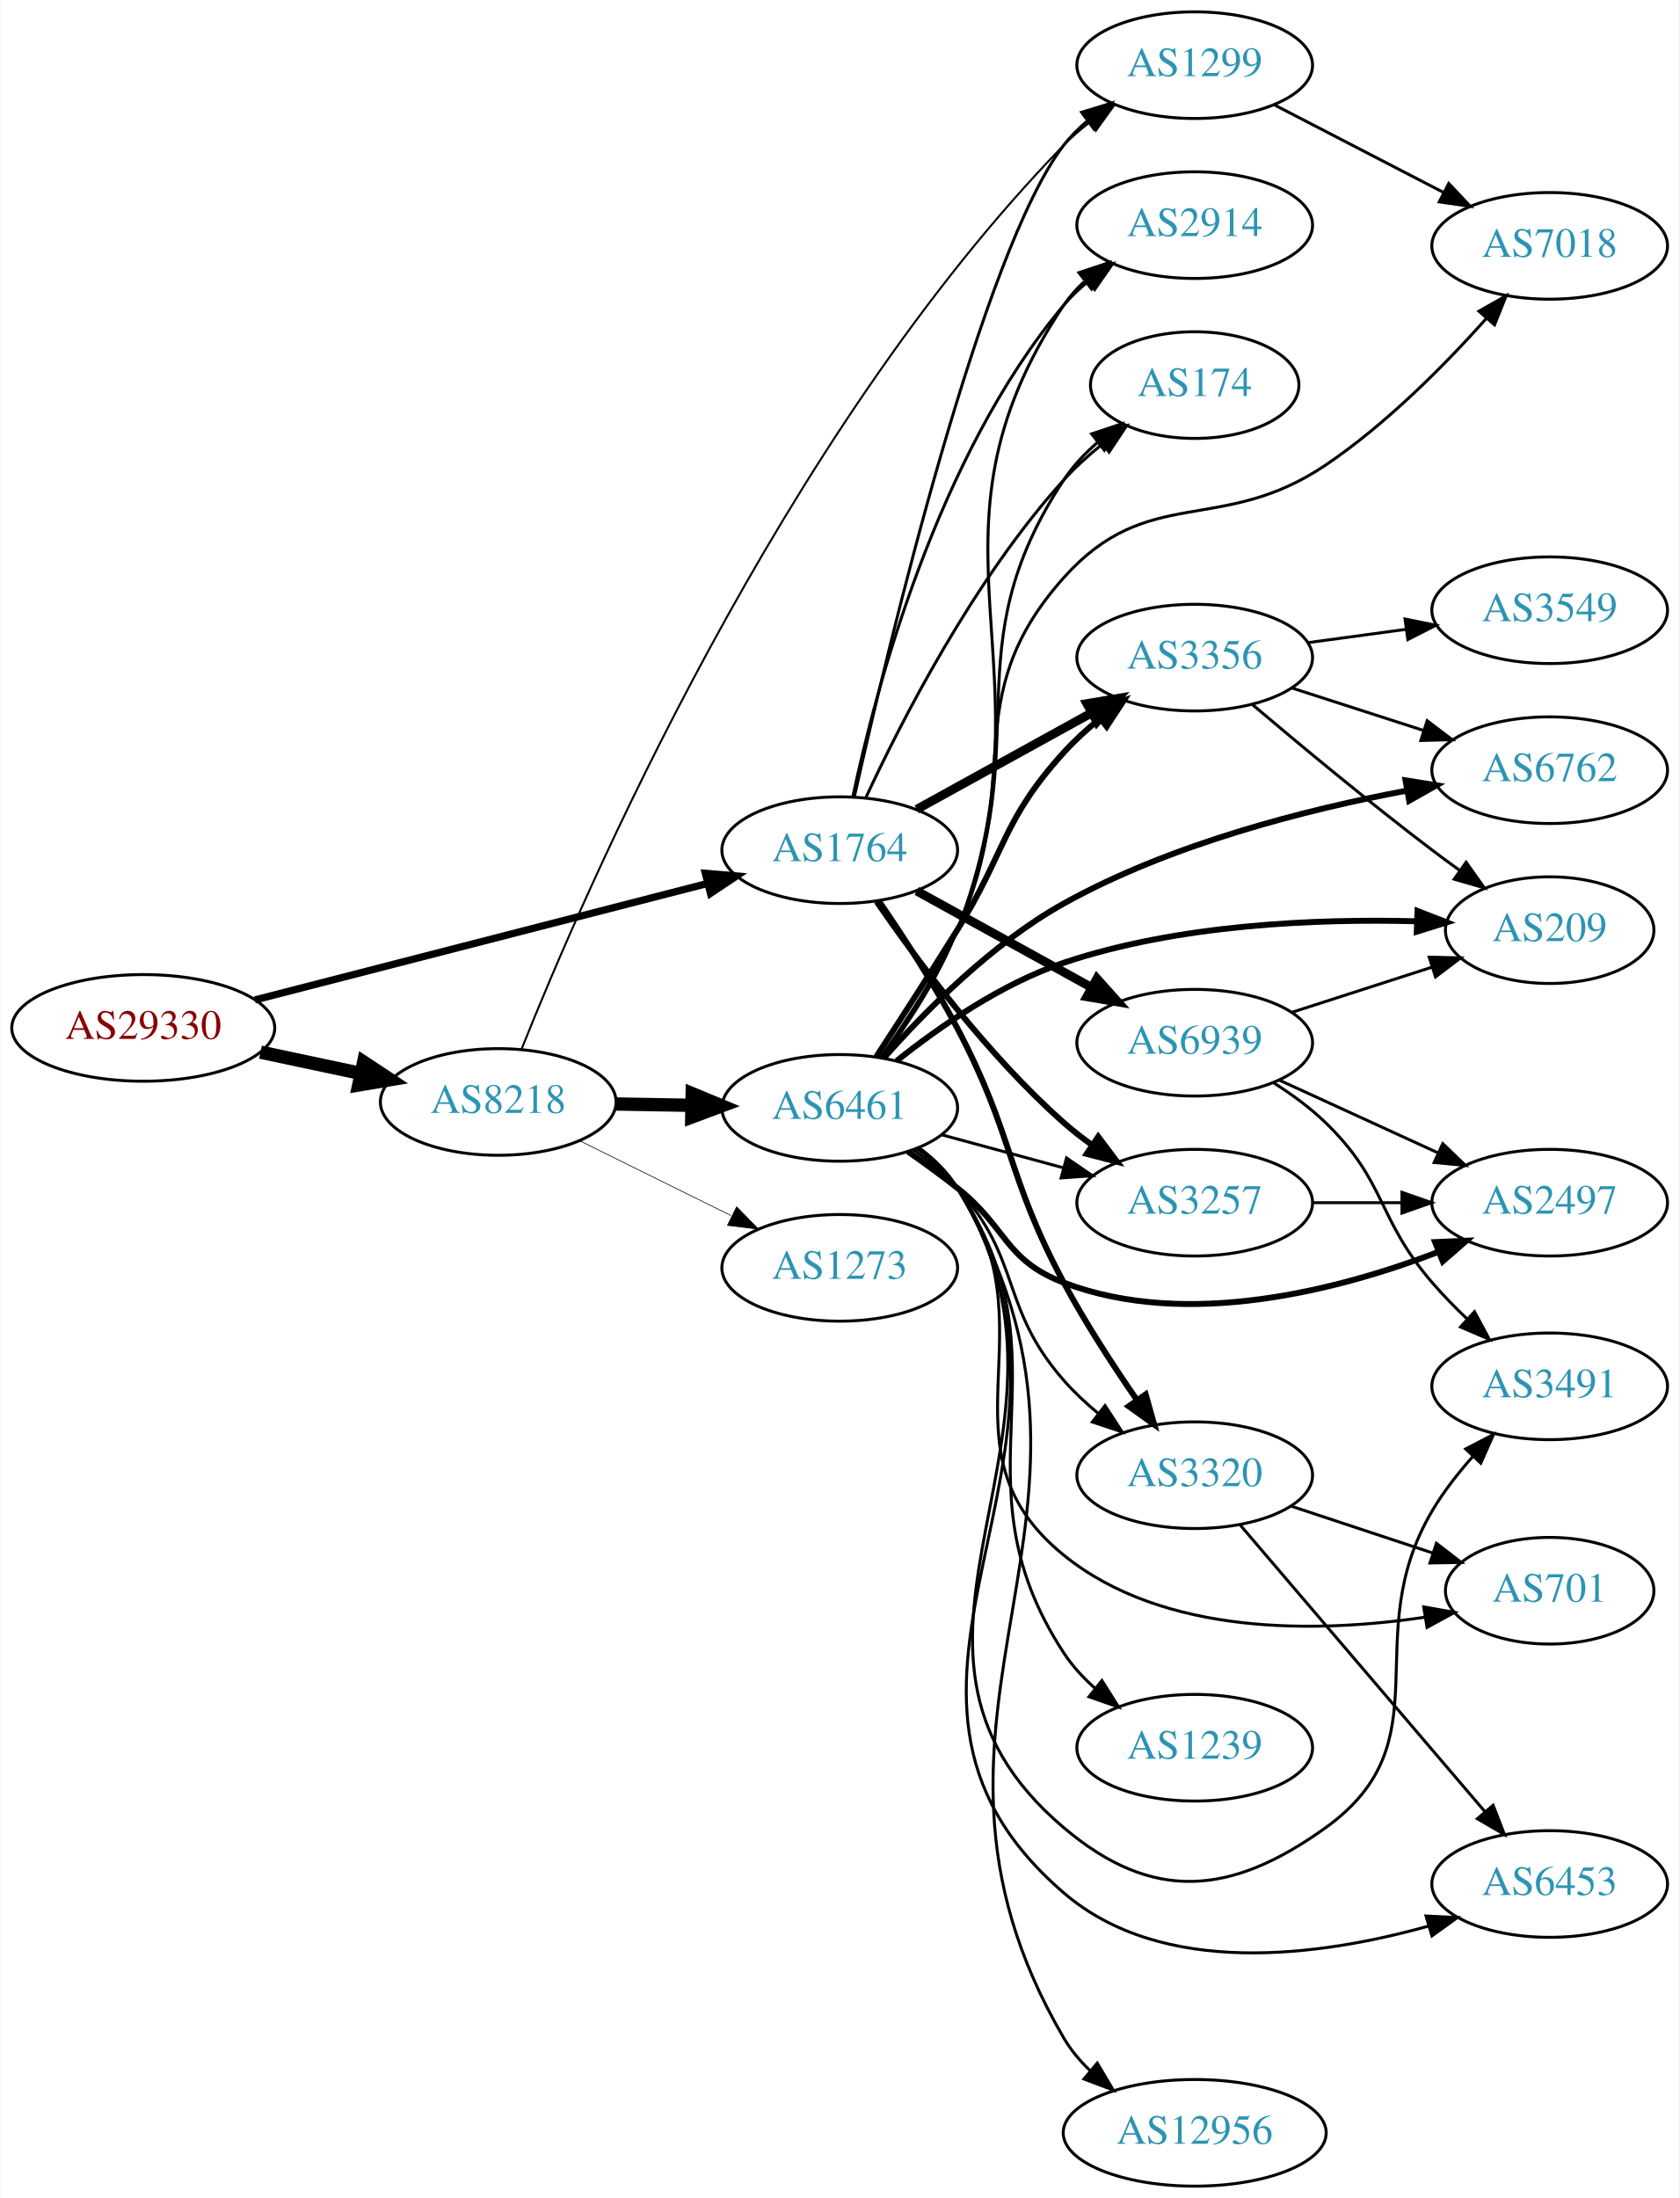
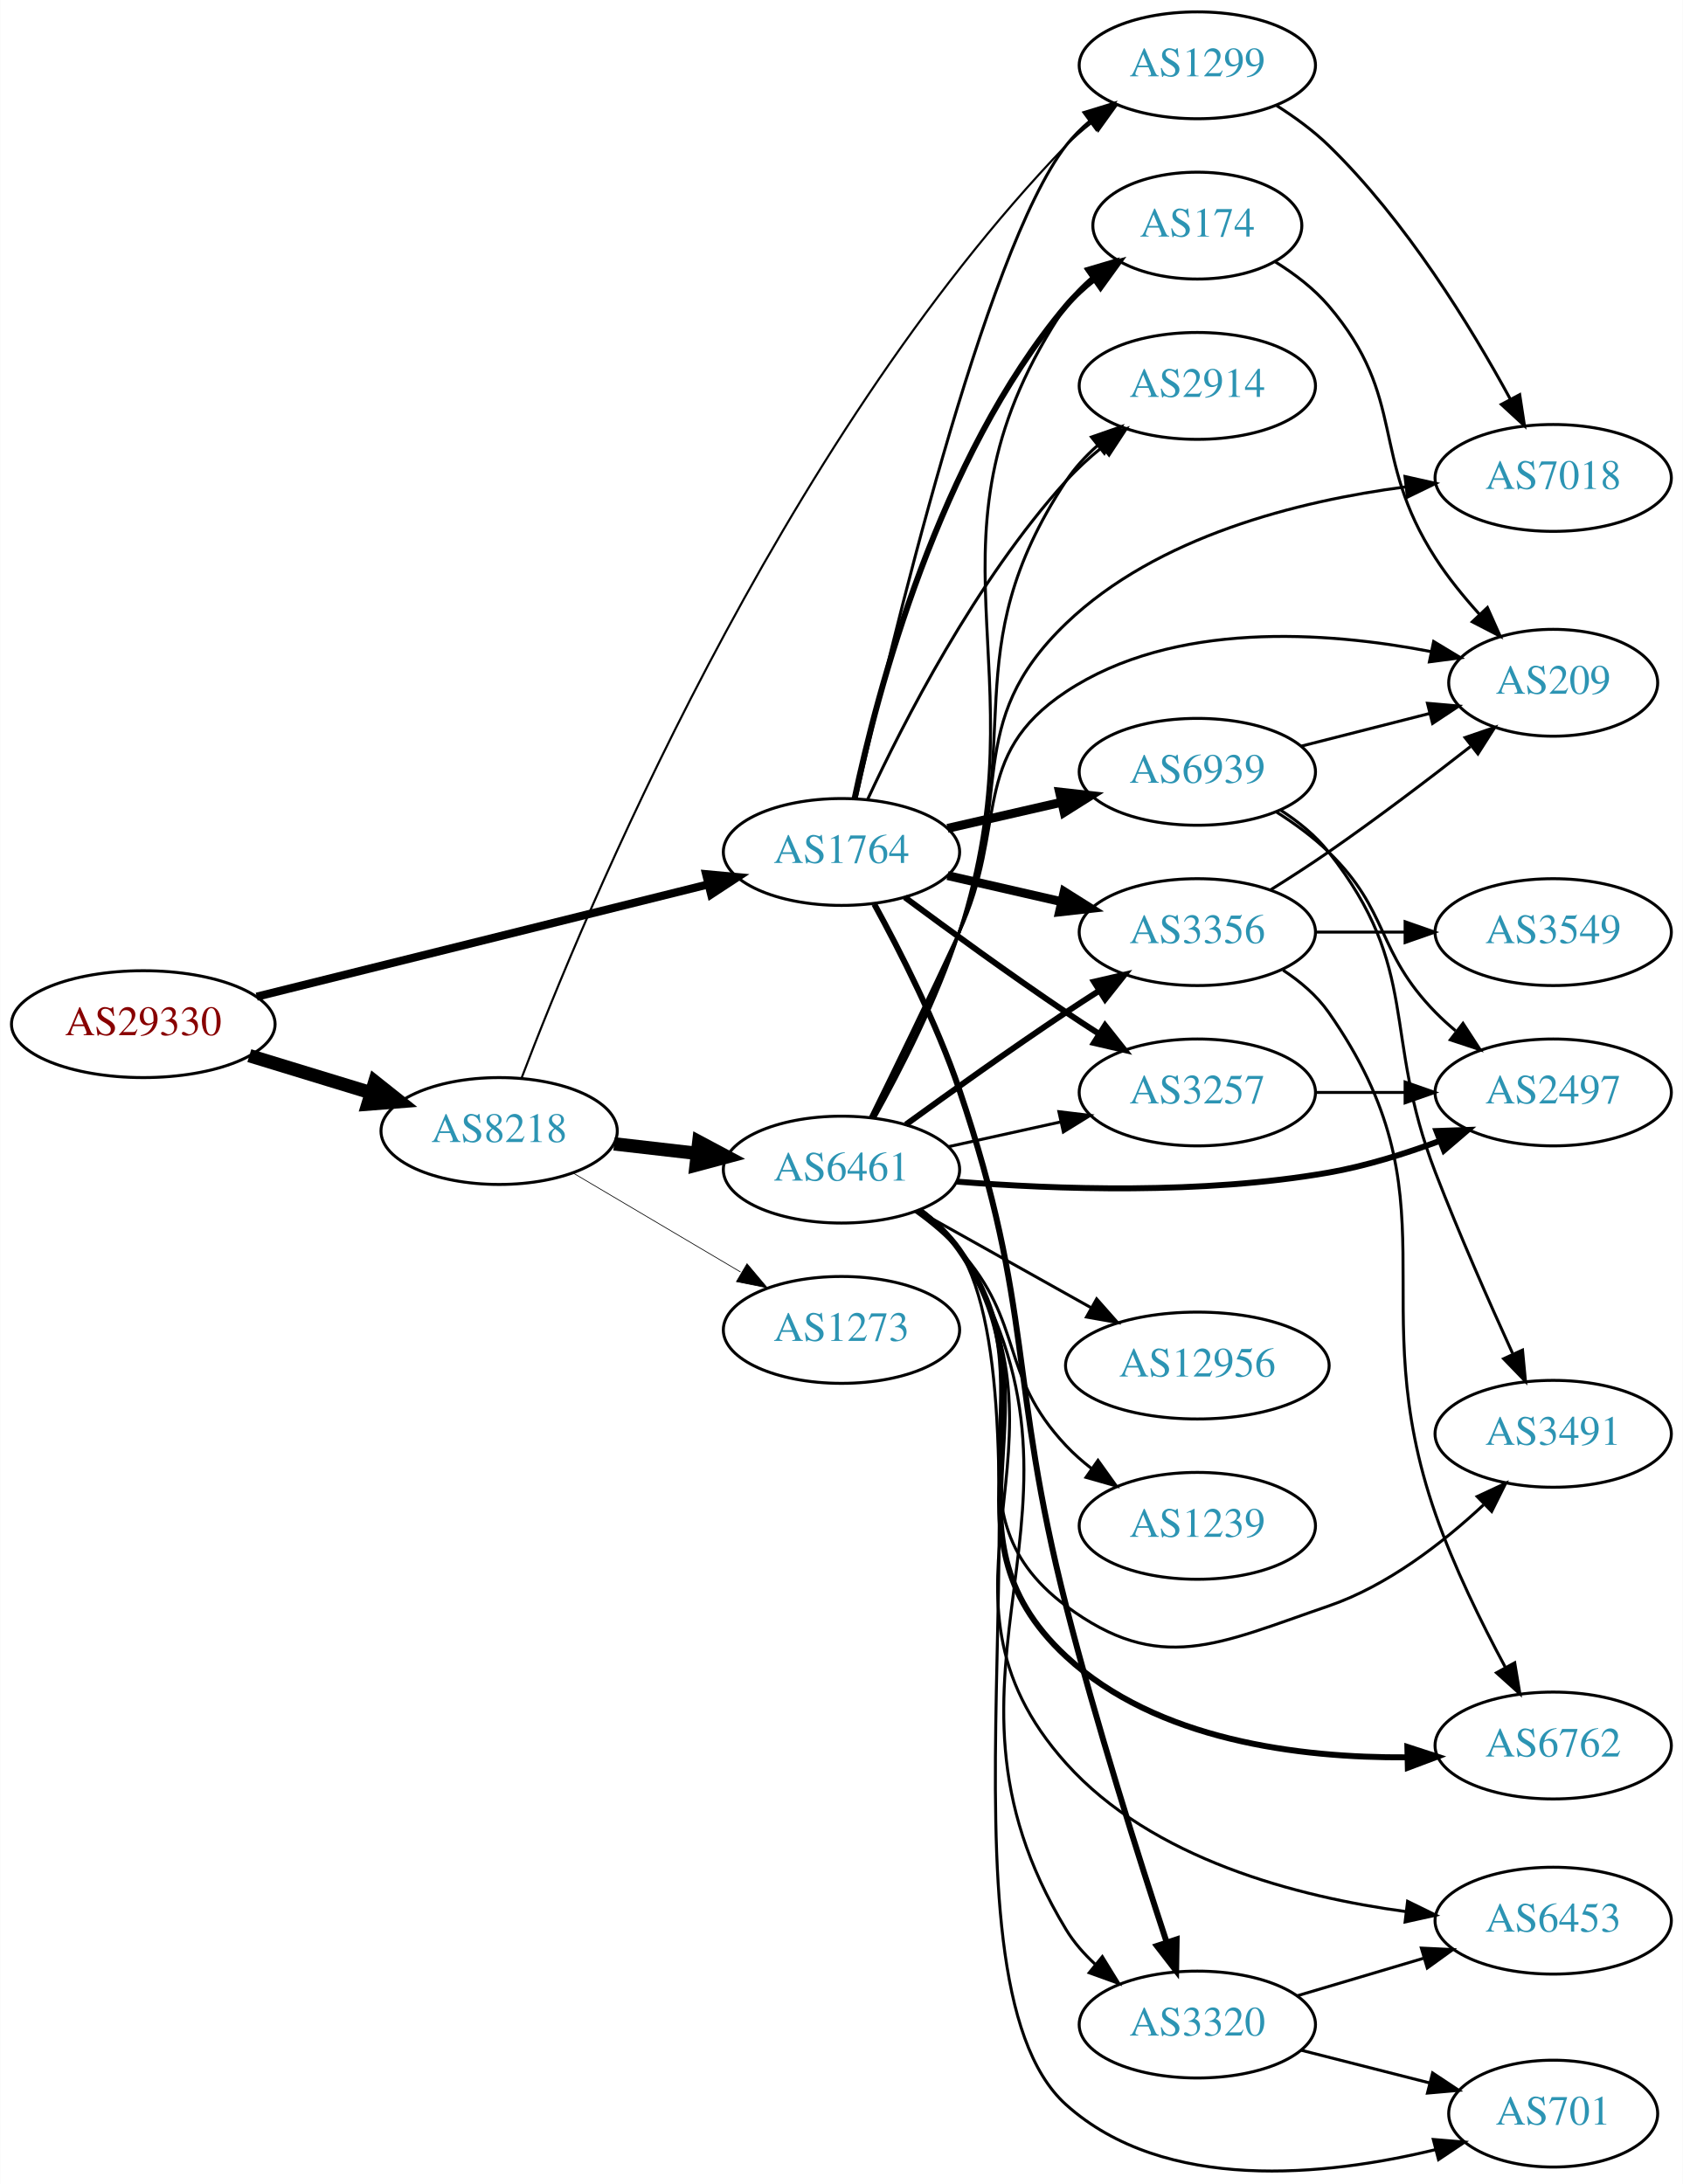
- <svg xmlns="http://www.w3.org/2000/svg" xmlns:xlink="http://www.w3.org/1999/xlink" width="567pt" height="742pt" viewBox="0.00 0.00 566.66 742.00">
-   <g id="graph0" class="graph" transform="scale(1 1) rotate(0) translate(4 738)">
-     <polygon fill="white" stroke="none" points="-4,4 -4,-738 562.663,-738 562.663,4 -4,4" />
+ <svg xmlns="http://www.w3.org/2000/svg" xmlns:xlink="http://www.w3.org/1999/xlink" width="567pt" height="736pt" viewBox="0.00 0.00 566.66 735.71">
+   <g id="graph0" class="graph" transform="scale(1 1) rotate(0) translate(4 731.708)">
+     <polygon fill="white" stroke="none" points="-4,4 -4,-731.708 562.663,-731.708 562.663,4 -4,4" />
    <g id="node1" class="node">
      <g id="a_node1">
        <a xlink:href="/asn/29330" xlink:title="AS29330 ~ NEXTLAYER-IN-A-BOX [AT]">
-           <ellipse fill="#ffffff" stroke="black" cx="44.196" cy="-391" rx="44.393" ry="18" />
-           <text text-anchor="middle" x="44.196" y="-387.3" font-family="Times,serif" font-size="14.00" fill="#880000">AS29330</text>
+           <ellipse fill="#ffffff" stroke="black" cx="44.196" cy="-386.708" rx="44.393" ry="18" />
+           <text text-anchor="middle" x="44.196" y="-383.008" font-family="Times,serif" font-size="14.00" fill="#880000">AS29330</text>
        </a>
      </g>
    </g>
    <g id="node2" class="node">
      <g id="a_node2">
        <a xlink:href="/asn/8218" xlink:title="AS8218 ~ legacy Neotelecoms [FR]">
-           <ellipse fill="#ffffff" stroke="black" cx="164.039" cy="-366" rx="39.794" ry="18" />
-           <text text-anchor="middle" x="164.039" y="-362.3" font-family="Times,serif" font-size="14.00" fill="#2c94b3">AS8218</text>
+           <ellipse fill="#ffffff" stroke="black" cx="164.039" cy="-350.708" rx="39.794" ry="18" />
+           <text text-anchor="middle" x="164.039" y="-347.008" font-family="Times,serif" font-size="14.00" fill="#2c94b3">AS8218</text>
        </a>
      </g>
    </g>
    <g id="edge1" class="edge">
-       <path fill="none" stroke="black" stroke-width="4.5" d="M83.782,-382.814C94.575,-380.524 106.404,-378.015 117.556,-375.649" />
-       <polygon fill="black" stroke="black" stroke-width="4.5" points="118.592,-379.454 127.557,-373.527 116.958,-371.751 118.592,-379.454" />
+       <path fill="none" stroke="black" stroke-width="4.5" d="M79.915,-376.102C92.683,-372.201 107.286,-367.74 120.654,-363.657" />
+       <polygon fill="black" stroke="black" stroke-width="4.5" points="122.171,-367.31 130.584,-360.623 119.87,-359.779 122.171,-367.31" />
    </g>
    <g id="node3" class="node">
      <g id="a_node3">
        <a xlink:href="/asn/1764" xlink:title="AS1764 ~ NEXTLAYER-AS [AT]">
-           <ellipse fill="#ffffff" stroke="black" cx="279.332" cy="-451" rx="39.794" ry="18" />
-           <text text-anchor="middle" x="279.332" y="-447.3" font-family="Times,serif" font-size="14.00" fill="#2c94b3">AS1764</text>
+           <ellipse fill="#ffffff" stroke="black" cx="279.332" cy="-444.708" rx="39.794" ry="18" />
+           <text text-anchor="middle" x="279.332" y="-441.008" font-family="Times,serif" font-size="14.00" fill="#2c94b3">AS1764</text>
        </a>
      </g>
    </g>
    <g id="edge2" class="edge">
-       <path fill="none" stroke="black" stroke-width="2.438" d="M81.88,-400.441C123.279,-411.096 190.581,-428.416 234.658,-439.76" />
-       <polygon fill="black" stroke="black" stroke-width="2.438" points="233.955,-443.193 244.512,-442.296 235.699,-436.414 233.955,-443.193" />
+       <path fill="none" stroke="black" stroke-width="2.739" d="M82.395,-395.963C123.78,-406.259 190.584,-422.878 234.48,-433.799" />
+       <polygon fill="black" stroke="black" stroke-width="2.739" points="233.749,-437.224 244.299,-436.242 235.439,-430.431 233.749,-437.224" />
    </g>
    <g id="node4" class="node">
      <g id="a_node4">
        <a xlink:href="/asn/6461" xlink:title="AS6461 ~ Zayo Bandwidth [US]">
-           <ellipse fill="#ffffff" stroke="black" cx="279.332" cy="-364" rx="39.794" ry="18" />
-           <text text-anchor="middle" x="279.332" y="-360.3" font-family="Times,serif" font-size="14.00" fill="#2c94b3">AS6461</text>
+           <ellipse fill="#ffffff" stroke="black" cx="279.332" cy="-337.708" rx="39.794" ry="18" />
+           <text text-anchor="middle" x="279.332" y="-334.008" font-family="Times,serif" font-size="14.00" fill="#2c94b3">AS6461</text>
        </a>
      </g>
    </g>
    <g id="edge3" class="edge">
-       <path fill="none" stroke="black" stroke-width="4.5" d="M203.711,-365.317C211.914,-365.172 220.678,-365.018 229.21,-364.867" />
-       <polygon fill="black" stroke="black" stroke-width="4.5" points="229.52,-368.8 239.449,-364.686 229.381,-360.926 229.52,-368.8" />
+       <path fill="none" stroke="black" stroke-width="4.5" d="M202.764,-346.38C211.745,-345.349 221.444,-344.236 230.801,-343.162" />
+       <polygon fill="black" stroke="black" stroke-width="4.5" points="231.286,-347.07 240.771,-342.018 230.388,-339.247 231.286,-347.07" />
    </g>
    <g id="node5" class="node">
      <g id="a_node5">
        <a xlink:href="/asn/1299" xlink:title="AS1299 ~ Telia Carrier [EU]">
-           <ellipse fill="#ffffff" stroke="black" cx="399.174" cy="-716" rx="39.794" ry="18" />
-           <text text-anchor="middle" x="399.174" y="-712.3" font-family="Times,serif" font-size="14.00" fill="#2c94b3">AS1299</text>
+           <ellipse fill="#ffffff" stroke="black" cx="399.174" cy="-709.708" rx="39.794" ry="18" />
+           <text text-anchor="middle" x="399.174" y="-706.008" font-family="Times,serif" font-size="14.00" fill="#2c94b3">AS1299</text>
        </a>
      </g>
    </g>
    <g id="edge4" class="edge">
-       <path fill="none" stroke="black" stroke-width="0.675" d="M171.855,-383.684C192.605,-435.731 259.467,-590.87 354.978,-689 357.6,-691.693 360.541,-694.237 363.624,-696.605" />
-       <polygon fill="black" stroke="black" stroke-width="0.675" points="361.792,-699.594 371.994,-702.451 365.8,-693.856 361.792,-699.594" />
+       <path fill="none" stroke="black" stroke-width="0.711" d="M171.579,-368.516C191.799,-421.665 257.852,-581.72 354.978,-682.708 357.584,-685.417 360.514,-687.971 363.591,-690.346" />
+       <polygon fill="black" stroke="black" stroke-width="0.711" points="361.752,-693.332 371.951,-696.201 365.768,-687.598 361.752,-693.332" />
    </g>
    <g id="node6" class="node">
      <g id="a_node6">
        <a xlink:href="/asn/1273" xlink:title="AS1273 ~ Vodafone Group PLC [EU]">
-           <ellipse fill="#ffffff" stroke="black" cx="279.332" cy="-310" rx="39.794" ry="18" />
-           <text text-anchor="middle" x="279.332" y="-306.3" font-family="Times,serif" font-size="14.00" fill="#2c94b3">AS1273</text>
+           <ellipse fill="#ffffff" stroke="black" cx="279.332" cy="-283.708" rx="39.794" ry="18" />
+           <text text-anchor="middle" x="279.332" y="-280.008" font-family="Times,serif" font-size="14.00" fill="#2c94b3">AS1273</text>
        </a>
      </g>
    </g>
    <g id="edge5" class="edge">
-       <path fill="none" stroke="black" stroke-width="0.225" d="M191.601,-352.87C206.8,-345.358 226.069,-335.833 242.583,-327.67" />
-       <polygon fill="black" stroke="black" stroke-width="0.225" points="244.522,-330.616 251.936,-323.047 241.42,-324.341 244.522,-330.616" />
-     </g>
-     <g id="edge29" class="edge">
-       <path fill="none" stroke="black" d="M284.315,-469.206C295.371,-518.521 327.435,-653.368 354.978,-689 357.277,-691.974 360.003,-694.704 362.951,-697.19" />
-       <polygon fill="black" stroke="black" points="361.001,-700.101 371.132,-703.2 365.144,-694.459 361.001,-700.101" />
-     </g>
-     <g id="node7" class="node">
-       <g id="a_node7">
+       <path fill="none" stroke="black" stroke-width="0.237" d="M189.065,-336.499C205.437,-326.817 227.325,-313.873 245.329,-303.226" />
+       <polygon fill="black" stroke="black" stroke-width="0.237" points="247.514,-306 254.34,-297.897 243.951,-299.975 247.514,-306" />
+     </g>
+     <g id="edge24" class="edge">
+       <path fill="none" stroke="black" d="M284.315,-462.914C295.371,-512.229 327.435,-647.076 354.978,-682.708 357.277,-685.682 360.003,-688.413 362.951,-690.899" />
+       <polygon fill="black" stroke="black" points="361.001,-693.809 371.132,-696.908 365.144,-688.167 361.001,-693.809" />
+     </g>
+     <g id="node10" class="node">
+       <g id="a_node10">
        <a xlink:href="/asn/3257" xlink:title="AS3257 ~ GTT [DE]">
-           <ellipse fill="#ffffff" stroke="black" cx="399.174" cy="-332" rx="39.794" ry="18" />
-           <text text-anchor="middle" x="399.174" y="-328.3" font-family="Times,serif" font-size="14.00" fill="#2c94b3">AS3257</text>
-         </a>
-       </g>
-     </g>
-     <g id="edge26" class="edge">
-       <path fill="none" stroke="black" stroke-width="2" d="M291.793,-433.622C305.318,-413.969 329.243,-381.75 354.978,-359 357.949,-356.373 361.205,-353.838 364.555,-351.444" />
-       <polygon fill="black" stroke="black" stroke-width="2" points="366.606,-354.282 372.965,-345.807 362.709,-348.467 366.606,-354.282" />
+           <ellipse fill="#ffffff" stroke="black" cx="399.174" cy="-363.708" rx="39.794" ry="18" />
+           <text text-anchor="middle" x="399.174" y="-360.008" font-family="Times,serif" font-size="14.00" fill="#2c94b3">AS3257</text>
+         </a>
+       </g>
+     </g>
+     <g id="edge25" class="edge">
+       <path fill="none" stroke="black" stroke-width="2" d="M300.662,-429.432C315.524,-418.404 336.269,-403.302 354.978,-390.708 358.527,-388.32 362.277,-385.869 366.026,-383.466" />
+       <polygon fill="black" stroke="black" stroke-width="2" points="368.094,-386.3 374.674,-377.996 364.352,-380.384 368.094,-386.3" />
    </g>
    <g id="node11" class="node">
      <g id="a_node11">
+         <a xlink:href="/asn/3320" xlink:title="AS3320 ~ DTAG [DE]">
+           <ellipse fill="#ffffff" stroke="black" cx="399.174" cy="-49.708" rx="39.794" ry="18" />
+           <text text-anchor="middle" x="399.174" y="-46.008" font-family="Times,serif" font-size="14.00" fill="#2c94b3">AS3320</text>
+         </a>
+       </g>
+     </g>
+     <g id="edge29" class="edge">
+       <path fill="none" stroke="black" stroke-width="2" d="M290.384,-427.132C299.074,-411.268 311.397,-387.057 318.978,-364.708 344.345,-289.922 335.391,-267.212 354.978,-190.708 365.158,-150.948 379.528,-105.691 388.848,-77.415" />
+       <polygon fill="black" stroke="black" stroke-width="2" points="392.208,-78.4 392.036,-67.807 385.564,-76.196 392.208,-78.4" />
+     </g>
+     <g id="node12" class="node">
+       <g id="a_node12">
+         <a xlink:href="/asn/174" xlink:title="AS174 ~ Cogent Communications [US]">
+           <ellipse fill="#ffffff" stroke="black" cx="399.174" cy="-655.708" rx="35.194" ry="18" />
+           <text text-anchor="middle" x="399.174" y="-652.008" font-family="Times,serif" font-size="14.00" fill="#2c94b3">AS174</text>
+         </a>
+       </g>
+     </g>
+     <g id="edge27" class="edge">
+       <path fill="none" stroke="black" stroke-width="2" d="M283.776,-462.848C291.272,-498.239 311.957,-577.505 354.978,-628.708 357.73,-631.984 360.985,-634.986 364.453,-637.7" />
+       <polygon fill="black" stroke="black" stroke-width="2" points="362.592,-640.669 372.8,-643.506 366.589,-634.922 362.592,-640.669" />
+     </g>
+     <g id="node16" class="node">
+       <g id="a_node16">
+         <a xlink:href="/asn/3356" xlink:title="AS3356 ~ Level 3 Parent, LLC [US]">
+           <ellipse fill="#ffffff" stroke="black" cx="399.174" cy="-417.708" rx="39.794" ry="18" />
+           <text text-anchor="middle" x="399.174" y="-414.008" font-family="Times,serif" font-size="14.00" fill="#2c94b3">AS3356</text>
+         </a>
+       </g>
+     </g>
+     <g id="edge23" class="edge">
+       <path fill="none" stroke="black" stroke-width="3" d="M315.051,-436.754C327.051,-434.004 340.672,-430.883 353.364,-427.975" />
+       <polygon fill="black" stroke="black" stroke-width="3" points="354.33,-431.345 363.296,-425.7 352.767,-424.522 354.33,-431.345" />
+     </g>
+     <g id="node18" class="node">
+       <g id="a_node18">
        <a xlink:href="/asn/2914" xlink:title="AS2914 ~ NTT America, Inc. [US]">
-           <ellipse fill="#ffffff" stroke="black" cx="399.174" cy="-662" rx="39.794" ry="18" />
-           <text text-anchor="middle" x="399.174" y="-658.3" font-family="Times,serif" font-size="14.00" fill="#2c94b3">AS2914</text>
-         </a>
-       </g>
-     </g>
-     <g id="edge28" class="edge">
-       <path fill="none" stroke="black" d="M283.776,-469.14C291.272,-504.531 311.957,-583.796 354.978,-635 357.396,-637.878 360.202,-640.544 363.199,-642.99" />
-       <polygon fill="black" stroke="black" points="361.293,-645.93 371.45,-648.943 365.389,-640.254 361.293,-645.93" />
-     </g>
-     <g id="node13" class="node">
-       <g id="a_node13">
-         <a xlink:href="/asn/3356" xlink:title="AS3356 ~ Level 3 Parent, LLC [US]">
-           <ellipse fill="#ffffff" stroke="black" cx="399.174" cy="-516" rx="39.794" ry="18" />
-           <text text-anchor="middle" x="399.174" y="-512.3" font-family="Times,serif" font-size="14.00" fill="#2c94b3">AS3356</text>
-         </a>
-       </g>
-     </g>
-     <g id="edge24" class="edge">
-       <path fill="none" stroke="black" stroke-width="3" d="M305.323,-464.785C322.509,-474.264 345.537,-486.966 364.36,-497.349" />
-       <polygon fill="black" stroke="black" stroke-width="3" points="362.772,-500.47 373.219,-502.235 366.153,-494.34 362.772,-500.47" />
-     </g>
-     <g id="node14" class="node">
-       <g id="a_node14">
-         <a xlink:href="/asn/174" xlink:title="AS174 ~ Cogent Communications [US]">
-           <ellipse fill="#ffffff" stroke="black" cx="399.174" cy="-608" rx="35.194" ry="18" />
-           <text text-anchor="middle" x="399.174" y="-604.3" font-family="Times,serif" font-size="14.00" fill="#2c94b3">AS174</text>
-         </a>
-       </g>
-     </g>
-     <g id="edge25" class="edge">
-       <path fill="none" stroke="black" d="M288.088,-468.591C299.943,-494.176 324.442,-542.272 354.978,-576 358.815,-580.238 363.288,-584.279 367.874,-587.976" />
-       <polygon fill="black" stroke="black" points="366.05,-590.985 376.137,-594.226 370.273,-585.402 366.05,-590.985" />
-     </g>
-     <g id="node17" class="node">
-       <g id="a_node17">
-         <a xlink:href="/asn/3320" xlink:title="AS3320 ~ DTAG [DE]">
-           <ellipse fill="#ffffff" stroke="black" cx="399.174" cy="-240" rx="39.794" ry="18" />
-           <text text-anchor="middle" x="399.174" y="-236.3" font-family="Times,serif" font-size="14.00" fill="#2c94b3">AS3320</text>
-         </a>
-       </g>
-     </g>
-     <g id="edge27" class="edge">
-       <path fill="none" stroke="black" stroke-width="2" d="M292.497,-433.897C300.562,-422.15 311.074,-406.023 318.978,-391 338.271,-354.33 335.423,-341.531 354.978,-305 362.214,-291.483 371.493,-277.216 379.594,-265.503" />
-       <polygon fill="black" stroke="black" stroke-width="2" points="382.616,-267.291 385.507,-257.098 376.891,-263.263 382.616,-267.291" />
+           <ellipse fill="#ffffff" stroke="black" cx="399.174" cy="-601.708" rx="39.794" ry="18" />
+           <text text-anchor="middle" x="399.174" y="-598.008" font-family="Times,serif" font-size="14.00" fill="#2c94b3">AS2914</text>
+         </a>
+       </g>
+     </g>
+     <g id="edge26" class="edge">
+       <path fill="none" stroke="black" d="M288.088,-462.3C299.943,-487.884 324.442,-535.98 354.978,-569.708 358.566,-573.672 362.711,-577.463 366.984,-580.962" />
+       <polygon fill="black" stroke="black" points="365.181,-583.99 375.247,-587.296 369.44,-578.434 365.181,-583.99" />
    </g>
    <g id="node22" class="node">
      <g id="a_node22">
        <a xlink:href="/asn/6939" xlink:title="AS6939 ~ Hurricane Electric LLC [US]">
-           <ellipse fill="#ffffff" stroke="black" cx="399.174" cy="-386" rx="39.794" ry="18" />
-           <text text-anchor="middle" x="399.174" y="-382.3" font-family="Times,serif" font-size="14.00" fill="#2c94b3">AS6939</text>
-         </a>
-       </g>
-     </g>
-     <g id="edge23" class="edge">
-       <path fill="none" stroke="black" stroke-width="3" d="M305.323,-437.215C322.509,-427.736 345.537,-415.034 364.36,-404.651" />
-       <polygon fill="black" stroke="black" stroke-width="3" points="366.153,-407.66 373.219,-399.765 362.772,-401.53 366.153,-407.66" />
+           <ellipse fill="#ffffff" stroke="black" cx="399.174" cy="-471.708" rx="39.794" ry="18" />
+           <text text-anchor="middle" x="399.174" y="-468.008" font-family="Times,serif" font-size="14.00" fill="#2c94b3">AS6939</text>
+         </a>
+       </g>
+     </g>
+     <g id="edge28" class="edge">
+       <path fill="none" stroke="black" stroke-width="3" d="M315.051,-452.663C327.051,-455.413 340.672,-458.534 353.364,-461.442" />
+       <polygon fill="black" stroke="black" stroke-width="3" points="352.767,-464.895 363.296,-463.717 354.33,-458.072 352.767,-464.895" />
+     </g>
+     <g id="node7" class="node">
+       <g id="a_node7">
+         <a xlink:href="/asn/209" xlink:title="AS209 ~ CenturyLink Communications, LLC [US]">
+           <ellipse fill="#ffffff" stroke="black" cx="519.017" cy="-501.708" rx="35.194" ry="18" />
+           <text text-anchor="middle" x="519.017" y="-498.008" font-family="Times,serif" font-size="14.00" fill="#2c94b3">AS209</text>
+         </a>
+       </g>
    </g>
    <g id="edge6" class="edge">
-       <path fill="none" stroke="black" d="M313.785,-354.916C326.474,-351.47 341.113,-347.495 354.6,-343.833" />
-       <polygon fill="black" stroke="black" points="355.903,-347.105 364.637,-341.107 354.069,-340.35 355.903,-347.105" />
+       <path fill="none" stroke="black" d="M289.09,-355.425C297.031,-371.585 308.987,-396.158 318.978,-417.708 335.548,-453.45 322.144,-476.938 354.978,-498.708 391.164,-522.701 442.506,-519.024 477.858,-512.218" />
+       <polygon fill="black" stroke="black" points="478.757,-515.606 487.83,-510.135 477.326,-508.754 478.757,-515.606" />
    </g>
    <g id="node8" class="node">
      <g id="a_node8">
-         <a xlink:href="/asn/2497" xlink:title="AS2497 ~ Internet Initiative Japan Inc. [JP]">
-           <ellipse fill="#ffffff" stroke="black" cx="519.017" cy="-332" rx="39.794" ry="18" />
-           <text text-anchor="middle" x="519.017" y="-328.3" font-family="Times,serif" font-size="14.00" fill="#2c94b3">AS2497</text>
+         <a xlink:href="/asn/6453" xlink:title="AS6453 ~ TATA COMMUNICATIONS (AMERICA) INC [US]">
+           <ellipse fill="#ffffff" stroke="black" cx="519.017" cy="-84.708" rx="39.794" ry="18" />
+           <text text-anchor="middle" x="519.017" y="-81.008" font-family="Times,serif" font-size="14.00" fill="#2c94b3">AS6453</text>
        </a>
      </g>
    </g>
    <g id="edge7" class="edge">
-       <path fill="none" stroke="black" stroke-width="2" d="M302.322,-349.299C307.852,-345.423 313.71,-341.158 318.978,-337 335.781,-323.736 334.968,-312.608 354.978,-305 396.595,-289.177 447.666,-302.459 481.437,-315.374" />
-       <polygon fill="black" stroke="black" stroke-width="2" points="480.322,-318.697 490.907,-319.159 482.921,-312.197 480.322,-318.697" />
+       <path fill="none" stroke="black" d="M305.703,-324.136C310.756,-320.39 315.553,-315.901 318.978,-310.708 362.219,-245.149 302.556,-196.188 354.978,-137.708 383.942,-105.397 432.795,-92.699 469.489,-87.754" />
+       <polygon fill="black" stroke="black" points="469.977,-91.221 479.49,-86.555 469.144,-84.27 469.977,-91.221" />
    </g>
    <g id="node9" class="node">
      <g id="a_node9">
-         <a xlink:href="/asn/6453" xlink:title="AS6453 ~ TATA COMMUNICATIONS (AMERICA) INC [US]">
-           <ellipse fill="#ffffff" stroke="black" cx="519.017" cy="-102" rx="39.794" ry="18" />
-           <text text-anchor="middle" x="519.017" y="-98.3" font-family="Times,serif" font-size="14.00" fill="#2c94b3">AS6453</text>
+         <a xlink:href="/asn/6762" xlink:title="AS6762 ~ TELECOM ITALIA SPARKLE S.p.A. [IT]">
+           <ellipse fill="#ffffff" stroke="black" cx="519.017" cy="-143.708" rx="39.794" ry="18" />
+           <text text-anchor="middle" x="519.017" y="-140.008" font-family="Times,serif" font-size="14.00" fill="#2c94b3">AS6762</text>
        </a>
      </g>
    </g>
    <g id="edge8" class="edge">
-       <path fill="none" stroke="black" d="M305.916,-350.564C310.958,-346.812 315.697,-342.285 318.978,-337 375.401,-246.108 273.871,-168.761 354.978,-99 388.428,-70.229 441.575,-77.601 478.039,-87.772" />
-       <polygon fill="black" stroke="black" points="477.269,-91.194 487.852,-90.687 479.263,-84.484 477.269,-91.194" />
-     </g>
-     <g id="node10" class="node">
-       <g id="a_node10">
-         <a xlink:href="/asn/701" xlink:title="AS701 ~ UUNET [US]">
-           <ellipse fill="#ffffff" stroke="black" cx="519.017" cy="-201" rx="35.194" ry="18" />
-           <text text-anchor="middle" x="519.017" y="-197.3" font-family="Times,serif" font-size="14.00" fill="#2c94b3">AS701</text>
-         </a>
-       </g>
+       <path fill="none" stroke="black" stroke-width="2" d="M305.505,-324.002C310.568,-320.263 315.42,-315.811 318.978,-310.708 354.991,-259.07 308.824,-216.525 354.978,-173.708 385.512,-145.382 433.625,-139.495 469.685,-139.729" />
+       <polygon fill="black" stroke="black" stroke-width="2" points="469.906,-143.234 479.982,-139.961 470.064,-136.236 469.906,-143.234" />
    </g>
    <g id="edge9" class="edge">
-       <path fill="none" stroke="black" d="M305.408,-350.225C310.477,-346.49 315.355,-342.056 318.978,-337 352.404,-290.353 310.387,-249.123 354.978,-213 388.8,-185.602 440.61,-186.724 476.718,-192.028" />
-       <polygon fill="black" stroke="black" points="476.486,-195.536 486.92,-193.697 477.617,-188.628 476.486,-195.536" />
+       <path fill="none" stroke="black" d="M315.369,-345.439C327.254,-348.061 340.699,-351.027 353.246,-353.796" />
+       <polygon fill="black" stroke="black" points="352.549,-357.226 363.068,-355.963 354.057,-350.39 352.549,-357.226" />
    </g>
    <g id="edge10" class="edge">
-       <path fill="none" stroke="black" d="M293.823,-380.837C302.349,-392.341 312.875,-408.293 318.978,-424 353.433,-512.674 302.005,-555.981 354.978,-635 356.899,-637.865 359.237,-640.483 361.82,-642.864" />
-       <polygon fill="black" stroke="black" points="360.086,-645.948 370.136,-649.302 364.371,-640.413 360.086,-645.948" />
-     </g>
-     <g id="node12" class="node">
-       <g id="a_node12">
+       <path fill="none" stroke="black" d="M305.894,-324.259C310.937,-320.507 315.682,-315.984 318.978,-310.708 373.57,-223.333 301.605,-169.833 354.978,-81.708 357.562,-77.442 360.949,-73.563 364.692,-70.095" />
+       <polygon fill="black" stroke="black" points="367.178,-72.585 372.73,-63.561 362.762,-67.153 367.178,-72.585" />
+     </g>
+     <g id="edge11" class="edge">
+       <path fill="none" stroke="black" d="M290.575,-355.222C299.39,-371.045 311.79,-395.23 318.978,-417.708 347.954,-508.321 302.005,-549.689 354.978,-628.708 357.36,-632.262 360.385,-635.437 363.723,-638.249" />
+       <polygon fill="black" stroke="black" points="361.77,-641.155 371.93,-644.16 365.861,-635.475 361.77,-641.155" />
+     </g>
+     <g id="node13" class="node">
+       <g id="a_node13">
        <a xlink:href="/asn/3491" xlink:title="AS3491 ~ PCCW Global, Inc. [US]">
-           <ellipse fill="#ffffff" stroke="black" cx="519.017" cy="-270" rx="39.794" ry="18" />
-           <text text-anchor="middle" x="519.017" y="-266.3" font-family="Times,serif" font-size="14.00" fill="#2c94b3">AS3491</text>
-         </a>
-       </g>
-     </g>
-     <g id="edge11" class="edge">
-       <path fill="none" stroke="black" d="M305.858,-350.528C310.903,-346.777 315.658,-342.26 318.978,-337 370.928,-254.7 280.718,-183.908 354.978,-121 384.954,-95.607 411.468,-98.074 443.37,-121 484.115,-150.281 453.824,-184.815 479.37,-228 483.186,-234.45 488.119,-240.754 493.178,-246.436" />
-       <polygon fill="black" stroke="black" points="490.659,-248.866 500.059,-253.753 495.758,-244.071 490.659,-248.866" />
+           <ellipse fill="#ffffff" stroke="black" cx="519.017" cy="-248.708" rx="39.794" ry="18" />
+           <text text-anchor="middle" x="519.017" y="-245.008" font-family="Times,serif" font-size="14.00" fill="#2c94b3">AS3491</text>
+         </a>
+       </g>
    </g>
    <g id="edge12" class="edge">
-       <path fill="none" stroke="black" stroke-width="2" d="M291.64,-381.236C299.424,-393.179 309.949,-409.48 318.978,-424 335.4,-450.409 334.082,-460.968 354.978,-484 358.57,-487.959 362.718,-491.749 366.992,-495.247" />
-       <polygon fill="black" stroke="black" stroke-width="2" points="365.189,-498.275 375.255,-501.581 369.448,-492.719 365.189,-498.275" />
+       <path fill="none" stroke="black" d="M305.375,-323.91C310.445,-320.176 315.332,-315.748 318.978,-310.708 351.612,-265.592 310.305,-223.946 354.978,-190.708 386.496,-167.258 406.208,-177.968 443.37,-190.708 463.226,-197.516 481.874,-211.998 495.565,-224.787" />
+       <polygon fill="black" stroke="black" points="493.418,-227.582 503.024,-232.051 498.301,-222.567 493.418,-227.582" />
+     </g>
+     <g id="node14" class="node">
+       <g id="a_node14">
+         <a xlink:href="/asn/7018" xlink:title="AS7018 ~ AT&amp;T Services, Inc. [US]">
+           <ellipse fill="#ffffff" stroke="black" cx="519.017" cy="-570.708" rx="39.794" ry="18" />
+           <text text-anchor="middle" x="519.017" y="-567.008" font-family="Times,serif" font-size="14.00" fill="#2c94b3">AS7018</text>
+         </a>
+       </g>
    </g>
    <g id="edge13" class="edge">
-       <path fill="none" stroke="black" d="M293.496,-380.971C301.884,-392.53 312.379,-408.495 318.978,-424 346.166,-487.879 316.765,-518.039 354.978,-576 358.06,-580.675 362.071,-584.917 366.405,-588.671" />
-       <polygon fill="black" stroke="black" points="364.378,-591.528 374.425,-594.891 368.668,-585.997 364.378,-591.528" />
+       <path fill="none" stroke="black" d="M289.53,-355.232C297.768,-371.263 309.911,-395.753 318.978,-417.708 337.648,-462.918 319.685,-487.843 354.978,-521.708 385.646,-551.136 433.306,-562.964 469.191,-567.68" />
+       <polygon fill="black" stroke="black" points="469.107,-571.194 479.446,-568.878 469.92,-564.241 469.107,-571.194" />
    </g>
    <g id="node15" class="node">
      <g id="a_node15">
-         <a xlink:href="/asn/7018" xlink:title="AS7018 ~ AT&amp;T Services, Inc. [US]">
-           <ellipse fill="#ffffff" stroke="black" cx="519.017" cy="-655" rx="39.794" ry="18" />
-           <text text-anchor="middle" x="519.017" y="-651.3" font-family="Times,serif" font-size="14.00" fill="#2c94b3">AS7018</text>
+         <a xlink:href="/asn/12956" xlink:title="AS12956 ~ TELXIUS [ES]">
+           <ellipse fill="#ffffff" stroke="black" cx="399.174" cy="-271.708" rx="44.393" ry="18" />
+           <text text-anchor="middle" x="399.174" y="-268.008" font-family="Times,serif" font-size="14.00" fill="#2c94b3">AS12956</text>
        </a>
      </g>
    </g>
    <g id="edge14" class="edge">
-       <path fill="none" stroke="black" d="M293.185,-381.108C301.442,-392.726 311.908,-408.704 318.978,-424 342.163,-474.157 318.159,-501.798 354.978,-543 383.472,-574.886 407.922,-557.084 443.37,-581 463.852,-594.819 483.55,-614.721 497.563,-630.405" />
-       <polygon fill="black" stroke="black" points="495.131,-632.941 504.347,-638.168 500.402,-628.335 495.131,-632.941" />
-     </g>
-     <g id="node16" class="node">
-       <g id="a_node16">
-         <a xlink:href="/asn/1239" xlink:title="AS1239 ~ Sprint [US]">
-           <ellipse fill="#ffffff" stroke="black" cx="399.174" cy="-148" rx="39.794" ry="18" />
-           <text text-anchor="middle" x="399.174" y="-144.3" font-family="Times,serif" font-size="14.00" fill="#2c94b3">AS1239</text>
-         </a>
-       </g>
+       <path fill="none" stroke="black" d="M305.035,-323.873C321.971,-314.387 344.679,-301.669 363.433,-291.166" />
+       <polygon fill="black" stroke="black" points="365.264,-294.152 372.279,-286.212 361.844,-288.044 365.264,-294.152" />
    </g>
    <g id="edge15" class="edge">
-       <path fill="none" stroke="black" d="M305.625,-350.376C310.682,-346.633 315.501,-342.158 318.978,-337 358.997,-277.642 315.787,-239.909 354.978,-180 357.842,-175.621 361.524,-171.626 365.527,-168.056" />
-       <polygon fill="black" stroke="black" points="367.841,-170.687 373.492,-161.725 363.486,-165.207 367.841,-170.687" />
+       <path fill="none" stroke="black" stroke-width="2" d="M301.018,-352.89C315.875,-363.672 336.464,-378.365 354.978,-390.708 358.538,-393.082 362.294,-395.522 366.047,-397.919" />
+       <polygon fill="black" stroke="black" stroke-width="2" points="364.375,-401.003 374.699,-403.384 368.113,-395.085 364.375,-401.003" />
+     </g>
+     <g id="node17" class="node">
+       <g id="a_node17">
+         <a xlink:href="/asn/701" xlink:title="AS701 ~ UUNET [US]">
+           <ellipse fill="#ffffff" stroke="black" cx="519.017" cy="-19.708" rx="35.194" ry="18" />
+           <text text-anchor="middle" x="519.017" y="-16.008" font-family="Times,serif" font-size="14.00" fill="#2c94b3">AS701</text>
+         </a>
+       </g>
    </g>
    <g id="edge16" class="edge">
-       <path fill="none" stroke="black" d="M304.203,-349.871C309.448,-346.102 314.705,-341.743 318.978,-337 341.084,-312.466 333.215,-296.838 354.978,-272 358.426,-268.065 362.436,-264.318 366.595,-260.867" />
-       <polygon fill="black" stroke="black" points="368.902,-263.507 374.671,-254.621 364.62,-257.97 368.902,-263.507" />
-     </g>
-     <g id="node18" class="node">
-       <g id="a_node18">
-         <a xlink:href="/asn/12956" xlink:title="AS12956 ~ TELXIUS [ES]">
-           <ellipse fill="#ffffff" stroke="black" cx="399.174" cy="-18" rx="44.393" ry="18" />
-           <text text-anchor="middle" x="399.174" y="-14.3" font-family="Times,serif" font-size="14.00" fill="#2c94b3">AS12956</text>
-         </a>
-       </g>
+       <path fill="none" stroke="black" d="M306.018,-324.335C311.055,-320.579 315.766,-316.035 318.978,-310.708 352.286,-255.477 307.02,-65.836 354.978,-22.708 388.265,7.226 442.638,1.324 479.346,-7.564" />
+       <polygon fill="black" stroke="black" points="478.64,-10.996 489.199,-10.122 480.4,-4.221 478.64,-10.996" />
    </g>
    <g id="edge17" class="edge">
-       <path fill="none" stroke="black" d="M306.016,-350.625C311.053,-346.869 315.765,-342.326 318.978,-337 385.391,-226.928 290.101,-160.984 354.978,-50 357.32,-45.994 360.381,-42.337 363.795,-39.045" />
-       <polygon fill="black" stroke="black" points="366.274,-41.533 371.686,-32.425 361.775,-36.17 366.274,-41.533" />
+       <path fill="none" stroke="black" d="M290.23,-355.339C298.818,-371.238 311.079,-395.47 318.978,-417.708 342.215,-483.129 316.765,-511.747 354.978,-569.708 357.858,-574.077 361.548,-578.066 365.556,-581.634" />
+       <polygon fill="black" stroke="black" points="363.516,-584.484 373.524,-587.962 367.87,-579.002 363.516,-584.484" />
    </g>
    <g id="node19" class="node">
      <g id="a_node19">
-         <a xlink:href="/asn/6762" xlink:title="AS6762 ~ TELECOM ITALIA SPARKLE S.p.A. [IT]">
-           <ellipse fill="#ffffff" stroke="black" cx="519.017" cy="-478" rx="39.794" ry="18" />
-           <text text-anchor="middle" x="519.017" y="-474.3" font-family="Times,serif" font-size="14.00" fill="#2c94b3">AS6762</text>
+         <a xlink:href="/asn/1239" xlink:title="AS1239 ~ Sprint [US]">
+           <ellipse fill="#ffffff" stroke="black" cx="399.174" cy="-217.708" rx="39.794" ry="18" />
+           <text text-anchor="middle" x="399.174" y="-214.008" font-family="Times,serif" font-size="14.00" fill="#2c94b3">AS1239</text>
        </a>
      </g>
    </g>
    <g id="edge18" class="edge">
-       <path fill="none" stroke="black" stroke-width="2" d="M294.325,-380.932C308.176,-396.63 330.766,-419.529 354.978,-433 391.138,-453.118 436.893,-464.723 470.721,-471.091" />
-       <polygon fill="black" stroke="black" stroke-width="2" points="470.351,-474.581 480.812,-472.903 471.588,-467.691 470.351,-474.581" />
+       <path fill="none" stroke="black" d="M304.225,-323.599C309.469,-319.83 314.72,-315.465 318.978,-310.708 341.264,-285.813 332.062,-269.025 354.978,-244.708 357.556,-241.973 360.468,-239.402 363.533,-237.016" />
+       <polygon fill="black" stroke="black" points="365.712,-239.762 371.877,-231.145 361.684,-234.037 365.712,-239.762" />
    </g>
    <g id="node20" class="node">
      <g id="a_node20">
-         <a xlink:href="/asn/209" xlink:title="AS209 ~ CenturyLink Communications, LLC [US]">
-           <ellipse fill="#ffffff" stroke="black" cx="519.017" cy="-424" rx="35.194" ry="18" />
-           <text text-anchor="middle" x="519.017" y="-420.3" font-family="Times,serif" font-size="14.00" fill="#2c94b3">AS209</text>
+         <a xlink:href="/asn/2497" xlink:title="AS2497 ~ Internet Initiative Japan Inc. [JP]">
+           <ellipse fill="#ffffff" stroke="black" cx="519.017" cy="-363.708" rx="39.794" ry="18" />
+           <text text-anchor="middle" x="519.017" y="-360.008" font-family="Times,serif" font-size="14.00" fill="#2c94b3">AS2497</text>
        </a>
      </g>
    </g>
    <g id="edge19" class="edge">
-       <path fill="none" stroke="black" stroke-width="2" d="M298.542,-379.848C312.844,-391.275 333.817,-405.891 354.978,-413 393.683,-426.004 440.4,-427.863 473.886,-426.998" />
-       <polygon fill="black" stroke="black" stroke-width="2" points="474.396,-430.482 484.267,-426.632 474.15,-423.487 474.396,-430.482" />
+       <path fill="none" stroke="black" stroke-width="2" d="M318.21,-333.669C351.46,-331.025 400.992,-329.28 443.37,-336.708 455.884,-338.902 469.065,-343.017 480.81,-347.385" />
+       <polygon fill="black" stroke="black" stroke-width="2" points="479.704,-350.71 490.292,-351.077 482.244,-344.187 479.704,-350.71" />
+     </g>
+     <g id="edge37" class="edge">
+       <path fill="none" stroke="black" d="M425.704,-696.247C431.866,-692.347 438.168,-687.761 443.37,-682.708 469.416,-657.414 491.343,-621.566 504.556,-597.293" />
+       <polygon fill="black" stroke="black" points="507.739,-598.763 509.347,-588.291 501.56,-595.474 507.739,-598.763" />
+     </g>
+     <g id="edge35" class="edge">
+       <path fill="none" stroke="black" d="M439.087,-363.708C448.64,-363.708 458.99,-363.708 468.952,-363.708" />
+       <polygon fill="black" stroke="black" points="469.145,-367.209 479.145,-363.708 469.145,-360.209 469.145,-367.209" />
+     </g>
+     <g id="edge33" class="edge">
+       <path fill="none" stroke="black" d="M432.687,-59.365C445.844,-63.273 461.216,-67.838 475.26,-72.009" />
+       <polygon fill="black" stroke="black" points="474.618,-75.47 485.201,-74.962 476.611,-68.76 474.618,-75.47" />
+     </g>
+     <g id="edge34" class="edge">
+       <path fill="none" stroke="black" d="M434.259,-41.031C447.715,-37.606 463.286,-33.642 477.326,-30.067" />
+       <polygon fill="black" stroke="black" points="478.398,-33.406 487.226,-27.547 476.671,-26.622 478.398,-33.406" />
    </g>
    <g id="edge36" class="edge">
-       <path fill="none" stroke="black" d="M426.035,-702.613C442.843,-693.913 464.959,-682.465 483.292,-672.975" />
-       <polygon fill="black" stroke="black" points="484.944,-676.061 492.216,-668.355 481.726,-669.844 484.944,-676.061" />
-     </g>
-     <g id="edge35" class="edge">
-       <path fill="none" stroke="black" d="M439.087,-332C448.64,-332 458.99,-332 468.952,-332" />
-       <polygon fill="black" stroke="black" points="469.145,-335.5 479.145,-332 469.145,-328.5 469.145,-335.5" />
+       <path fill="none" stroke="black" d="M425.49,-643.456C431.939,-639.44 438.433,-634.494 443.37,-628.708 470,-597.499 457.154,-578.199 479.37,-543.708 483.576,-537.18 488.828,-530.712 494.093,-524.879" />
+       <polygon fill="black" stroke="black" points="496.86,-527.047 501.182,-517.374 491.771,-522.241 496.86,-527.047" />
+     </g>
+     <g id="edge22" class="edge">
+       <path fill="none" stroke="black" d="M423.747,-431.888C430.189,-435.913 437.116,-440.38 443.37,-444.708 459.581,-455.928 477.13,-469.264 491.137,-480.215" />
+       <polygon fill="black" stroke="black" points="489.334,-483.25 499.357,-486.685 493.664,-477.749 489.334,-483.25" />
    </g>
    <g id="edge21" class="edge">
-       <path fill="none" stroke="black" d="M432.064,-505.717C445.688,-501.323 461.774,-496.136 476.323,-491.445" />
-       <polygon fill="black" stroke="black" points="477.658,-494.692 486.101,-488.292 475.51,-488.03 477.658,-494.692" />
-     </g>
-     <g id="edge22" class="edge">
-       <path fill="none" stroke="black" d="M418.727,-500.086C434.571,-486.662 458.106,-467.116 479.37,-451 482.35,-448.741 485.498,-446.429 488.658,-444.154" />
-       <polygon fill="black" stroke="black" points="490.81,-446.919 496.945,-438.281 486.763,-441.207 490.81,-446.919" />
+       <path fill="none" stroke="black" d="M428.044,-404.895C433.857,-401.072 439.413,-396.358 443.37,-390.708 487.428,-327.807 454.126,-294.237 479.37,-221.708 485.565,-203.912 494.893,-184.948 502.833,-170.175" />
+       <polygon fill="black" stroke="black" points="506.056,-171.577 507.803,-161.127 499.921,-168.206 506.056,-171.577" />
    </g>
    <g id="node21" class="node">
      <g id="a_node21">
        <a xlink:href="/asn/3549" xlink:title="AS3549 ~ Level 3 Parent, LLC [US]">
-           <ellipse fill="#ffffff" stroke="black" cx="519.017" cy="-532" rx="39.794" ry="18" />
-           <text text-anchor="middle" x="519.017" y="-528.3" font-family="Times,serif" font-size="14.00" fill="#2c94b3">AS3549</text>
+           <ellipse fill="#ffffff" stroke="black" cx="519.017" cy="-417.708" rx="39.794" ry="18" />
+           <text text-anchor="middle" x="519.017" y="-414.008" font-family="Times,serif" font-size="14.00" fill="#2c94b3">AS3549</text>
        </a>
      </g>
    </g>
    <g id="edge20" class="edge">
-       <path fill="none" stroke="black" d="M437.46,-521.062C447.992,-522.492 459.595,-524.068 470.635,-525.567" />
-       <polygon fill="black" stroke="black" points="470.189,-529.038 480.569,-526.916 471.131,-522.102 470.189,-529.038" />
-     </g>
-     <g id="edge34" class="edge">
-       <path fill="none" stroke="black" d="M414.389,-223.354C435.004,-199.213 473.331,-154.33 497.152,-126.433" />
-       <polygon fill="black" stroke="black" points="499.92,-128.583 503.752,-118.705 494.596,-124.037 499.92,-128.583" />
-     </g>
-     <g id="edge33" class="edge">
-       <path fill="none" stroke="black" d="M431.754,-229.549C446.406,-224.699 463.958,-218.891 479.392,-213.783" />
-       <polygon fill="black" stroke="black" points="480.783,-217.009 489.177,-210.544 478.584,-210.364 480.783,-217.009" />
+       <path fill="none" stroke="black" d="M439.087,-417.708C448.64,-417.708 458.99,-417.708 468.952,-417.708" />
+       <polygon fill="black" stroke="black" points="469.145,-421.209 479.145,-417.708 469.145,-414.209 469.145,-421.209" />
+     </g>
+     <g id="edge31" class="edge">
+       <path fill="none" stroke="black" d="M434.259,-480.386C447.715,-483.811 463.286,-487.775 477.326,-491.349" />
+       <polygon fill="black" stroke="black" points="476.671,-494.794 487.226,-493.87 478.398,-488.011 476.671,-494.794" />
    </g>
    <g id="edge30" class="edge">
-       <path fill="none" stroke="black" d="M427.803,-373.339C443.76,-366.027 464.031,-356.739 481.313,-348.819" />
-       <polygon fill="black" stroke="black" points="482.928,-351.929 490.561,-344.581 480.012,-345.565 482.928,-351.929" />
-     </g>
-     <g id="edge31" class="edge">
-       <path fill="none" stroke="black" d="M425.703,-372.538C431.866,-368.638 438.168,-364.052 443.37,-359 464.064,-338.906 460.537,-326.847 479.37,-305 482.99,-300.801 487.09,-296.607 491.234,-292.657" />
-       <polygon fill="black" stroke="black" points="493.639,-295.2 498.644,-285.861 488.908,-290.041 493.639,-295.2" />
+       <path fill="none" stroke="black" d="M427.146,-458.853C433.134,-454.989 438.994,-450.267 443.37,-444.708 474.669,-404.954 461.179,-383.921 479.37,-336.708 487.344,-316.013 497.456,-293.086 505.336,-275.823" />
+       <polygon fill="black" stroke="black" points="508.684,-276.921 509.685,-266.374 502.325,-273.995 508.684,-276.921" />
    </g>
    <g id="edge32" class="edge">
-       <path fill="none" stroke="black" d="M432.064,-396.283C446.602,-400.971 463.943,-406.563 479.229,-411.492" />
-       <polygon fill="black" stroke="black" points="478.336,-414.882 488.927,-414.62 480.484,-408.22 478.336,-414.882" />
+       <path fill="none" stroke="black" d="M425.703,-458.246C431.866,-454.346 438.168,-449.76 443.37,-444.708 464.064,-424.614 459.198,-411.326 479.37,-390.708 481.463,-388.569 483.746,-386.491 486.123,-384.499" />
+       <polygon fill="black" stroke="black" points="488.641,-386.976 494.423,-378.098 484.367,-381.433 488.641,-386.976" />
    </g>
  </g>
</svg>
